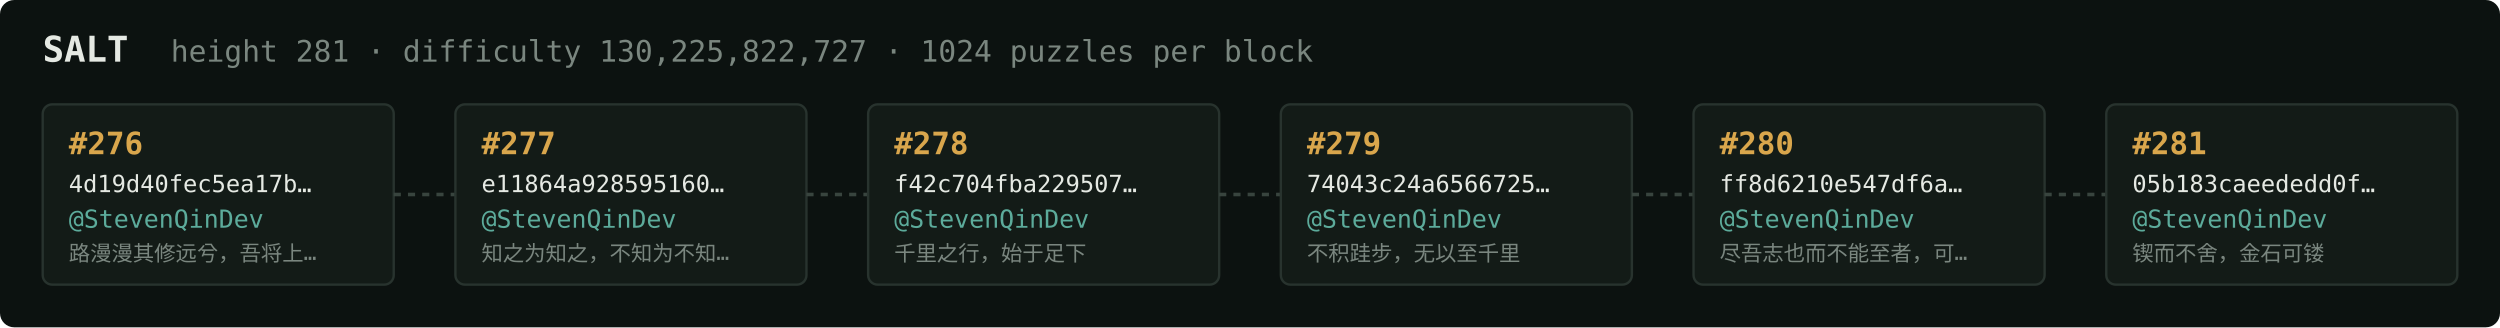
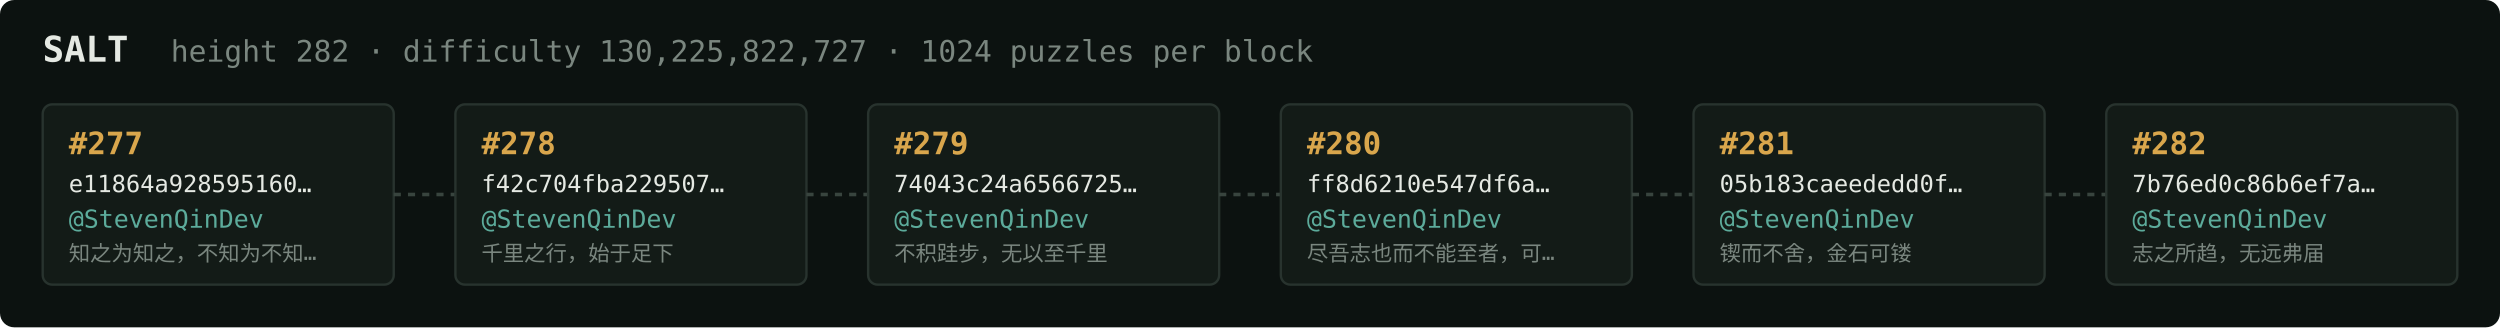
<svg xmlns="http://www.w3.org/2000/svg" width="1054" height="138" viewBox="0 0 1054 138" font-family="ui-monospace,SFMono-Regular,Menlo,monospace">
  <rect fill="#0c1210" width="1054" height="138" rx="6" />
  <text x="18" y="26" fill="#e5e9e3" font-size="15" font-weight="700">SALT</text>
-   <text x="72" y="26" fill="#7a867f" font-size="12.5">height 281 · difficulty 130,225,822,727 · 1024 puzzles per block</text>
+   <text x="72" y="26" fill="#7a867f" font-size="12.5">height 282 · difficulty 130,225,822,727 · 1024 puzzles per block</text>
  <rect x="18" y="44" width="148" height="76" rx="4" fill="#131b17" stroke="#28332e" stroke-width="1" />
-   <text x="29" y="65" fill="#d9a64c" font-size="13" font-weight="700">#276</text>
-   <text x="29" y="81" fill="#e5e9e3" font-size="10">4d19d40fec5ea17b…</text>
+   <text x="29" y="65" fill="#d9a64c" font-size="13" font-weight="700">#277</text>
+   <text x="29" y="81" fill="#e5e9e3" font-size="10">e11864a928595160…</text>
  <text x="29" y="96" fill="#5cab9b" font-size="10.5">@StevenQinDev</text>
-   <text x="29" y="110" fill="#7a867f" font-size="9">路漫漫其修远兮，吾将上…</text>
+   <text x="29" y="110" fill="#7a867f" font-size="9">知之为知之，不知为不知…</text>
  <line x1="166" y1="82.0" x2="192" y2="82.0" stroke="#38443e" stroke-width="1.5" stroke-dasharray="3 3" />
  <rect x="192" y="44" width="148" height="76" rx="4" fill="#131b17" stroke="#28332e" stroke-width="1" />
-   <text x="203" y="65" fill="#d9a64c" font-size="13" font-weight="700">#277</text>
-   <text x="203" y="81" fill="#e5e9e3" font-size="10">e11864a928595160…</text>
+   <text x="203" y="65" fill="#d9a64c" font-size="13" font-weight="700">#278</text>
+   <text x="203" y="81" fill="#e5e9e3" font-size="10">f42c704fba229507…</text>
  <text x="203" y="96" fill="#5cab9b" font-size="10.5">@StevenQinDev</text>
-   <text x="203" y="110" fill="#7a867f" font-size="9">知之为知之，不知为不知…</text>
+   <text x="203" y="110" fill="#7a867f" font-size="9">千里之行，始于足下</text>
  <line x1="340" y1="82.0" x2="366" y2="82.0" stroke="#38443e" stroke-width="1.5" stroke-dasharray="3 3" />
  <rect x="366" y="44" width="148" height="76" rx="4" fill="#131b17" stroke="#28332e" stroke-width="1" />
-   <text x="377" y="65" fill="#d9a64c" font-size="13" font-weight="700">#278</text>
-   <text x="377" y="81" fill="#e5e9e3" font-size="10">f42c704fba229507…</text>
+   <text x="377" y="65" fill="#d9a64c" font-size="13" font-weight="700">#279</text>
+   <text x="377" y="81" fill="#e5e9e3" font-size="10">74043c24a6566725…</text>
  <text x="377" y="96" fill="#5cab9b" font-size="10.5">@StevenQinDev</text>
-   <text x="377" y="110" fill="#7a867f" font-size="9">千里之行，始于足下</text>
+   <text x="377" y="110" fill="#7a867f" font-size="9">不积跬步，无以至千里</text>
  <line x1="514" y1="82.0" x2="540" y2="82.0" stroke="#38443e" stroke-width="1.5" stroke-dasharray="3 3" />
  <rect x="540" y="44" width="148" height="76" rx="4" fill="#131b17" stroke="#28332e" stroke-width="1" />
-   <text x="551" y="65" fill="#d9a64c" font-size="13" font-weight="700">#279</text>
-   <text x="551" y="81" fill="#e5e9e3" font-size="10">74043c24a6566725…</text>
+   <text x="551" y="65" fill="#d9a64c" font-size="13" font-weight="700">#280</text>
+   <text x="551" y="81" fill="#e5e9e3" font-size="10">ff8d6210e547df6a…</text>
  <text x="551" y="96" fill="#5cab9b" font-size="10.5">@StevenQinDev</text>
-   <text x="551" y="110" fill="#7a867f" font-size="9">不积跬步，无以至千里</text>
+   <text x="551" y="110" fill="#7a867f" font-size="9">尽吾志也而不能至者，可…</text>
  <line x1="688" y1="82.0" x2="714" y2="82.0" stroke="#38443e" stroke-width="1.5" stroke-dasharray="3 3" />
  <rect x="714" y="44" width="148" height="76" rx="4" fill="#131b17" stroke="#28332e" stroke-width="1" />
-   <text x="725" y="65" fill="#d9a64c" font-size="13" font-weight="700">#280</text>
-   <text x="725" y="81" fill="#e5e9e3" font-size="10">ff8d6210e547df6a…</text>
+   <text x="725" y="65" fill="#d9a64c" font-size="13" font-weight="700">#281</text>
+   <text x="725" y="81" fill="#e5e9e3" font-size="10">05b183caeededd0f…</text>
  <text x="725" y="96" fill="#5cab9b" font-size="10.5">@StevenQinDev</text>
-   <text x="725" y="110" fill="#7a867f" font-size="9">尽吾志也而不能至者，可…</text>
+   <text x="725" y="110" fill="#7a867f" font-size="9">锲而不舍，金石可镂</text>
  <line x1="862" y1="82.0" x2="888" y2="82.0" stroke="#38443e" stroke-width="1.5" stroke-dasharray="3 3" />
  <rect x="888" y="44" width="148" height="76" rx="4" fill="#131b17" stroke="#28332e" stroke-width="1" />
-   <text x="899" y="65" fill="#d9a64c" font-size="13" font-weight="700">#281</text>
-   <text x="899" y="81" fill="#e5e9e3" font-size="10">05b183caeededd0f…</text>
+   <text x="899" y="65" fill="#d9a64c" font-size="13" font-weight="700">#282</text>
+   <text x="899" y="81" fill="#e5e9e3" font-size="10">7b76ed0c86b6ef7a…</text>
  <text x="899" y="96" fill="#5cab9b" font-size="10.5">@StevenQinDev</text>
-   <text x="899" y="110" fill="#7a867f" font-size="9">锲而不舍，金石可镂</text>
+   <text x="899" y="110" fill="#7a867f" font-size="9">志之所趋，无远弗届</text>
</svg>
